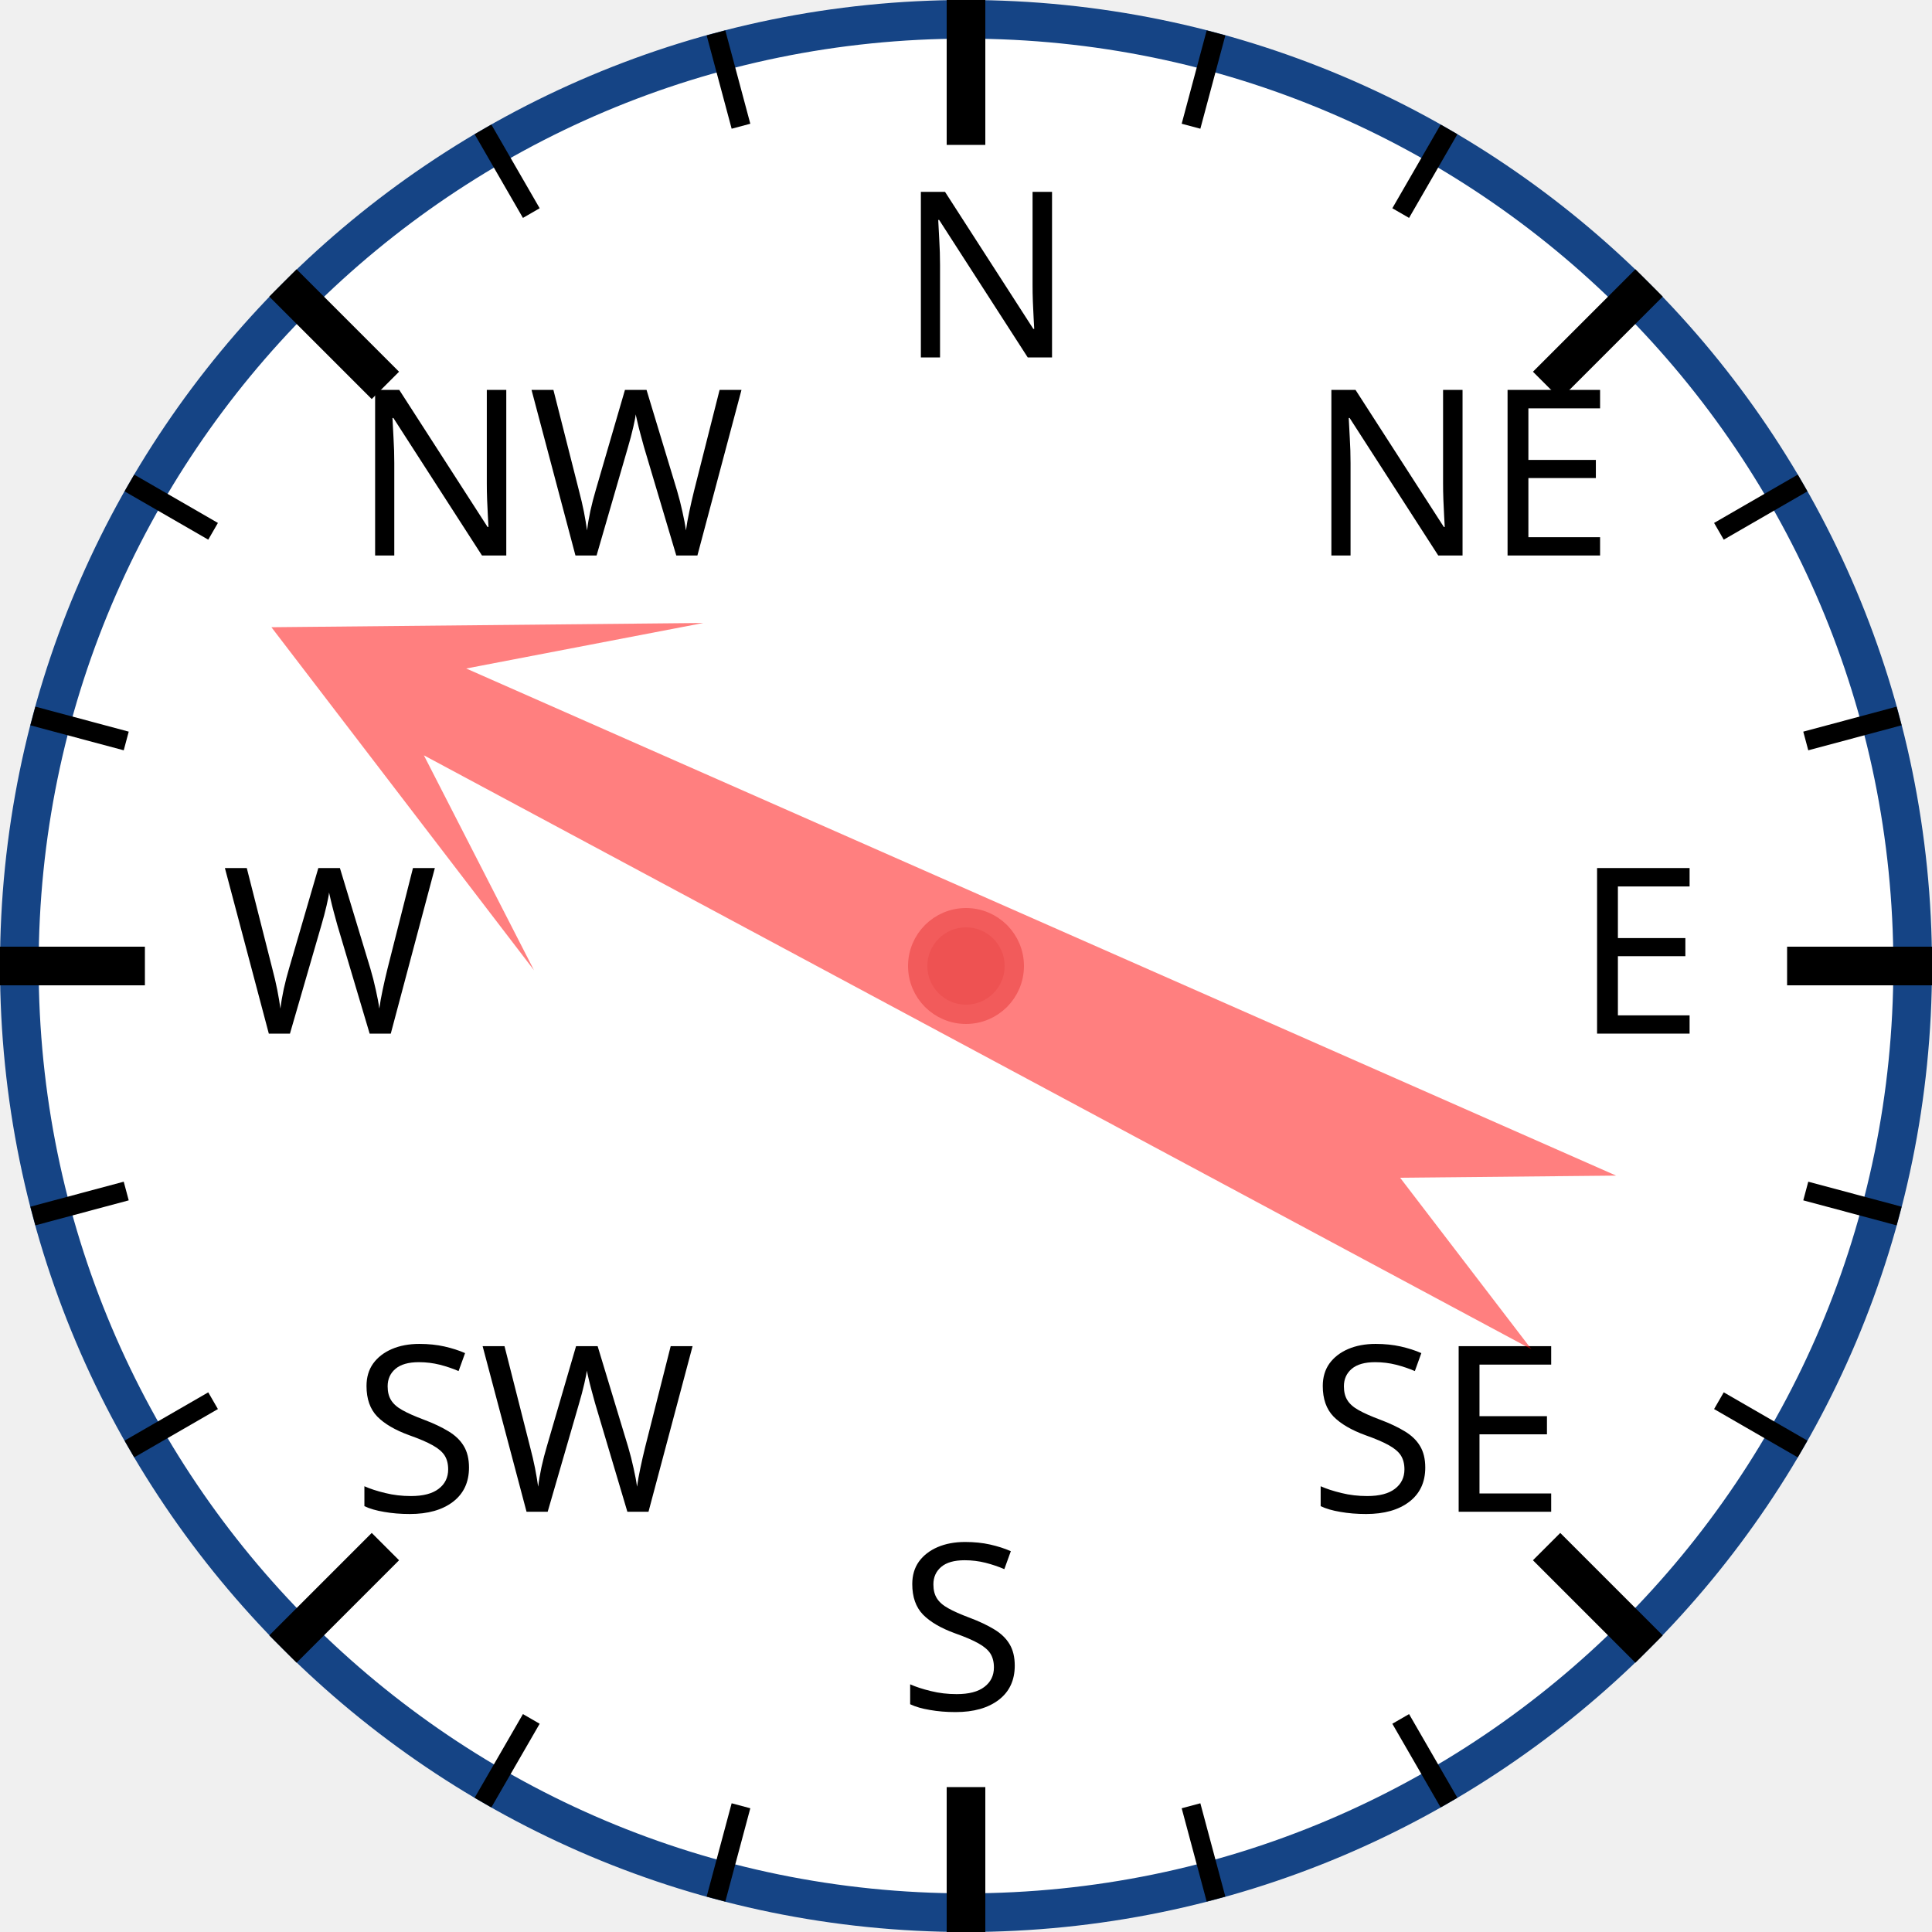
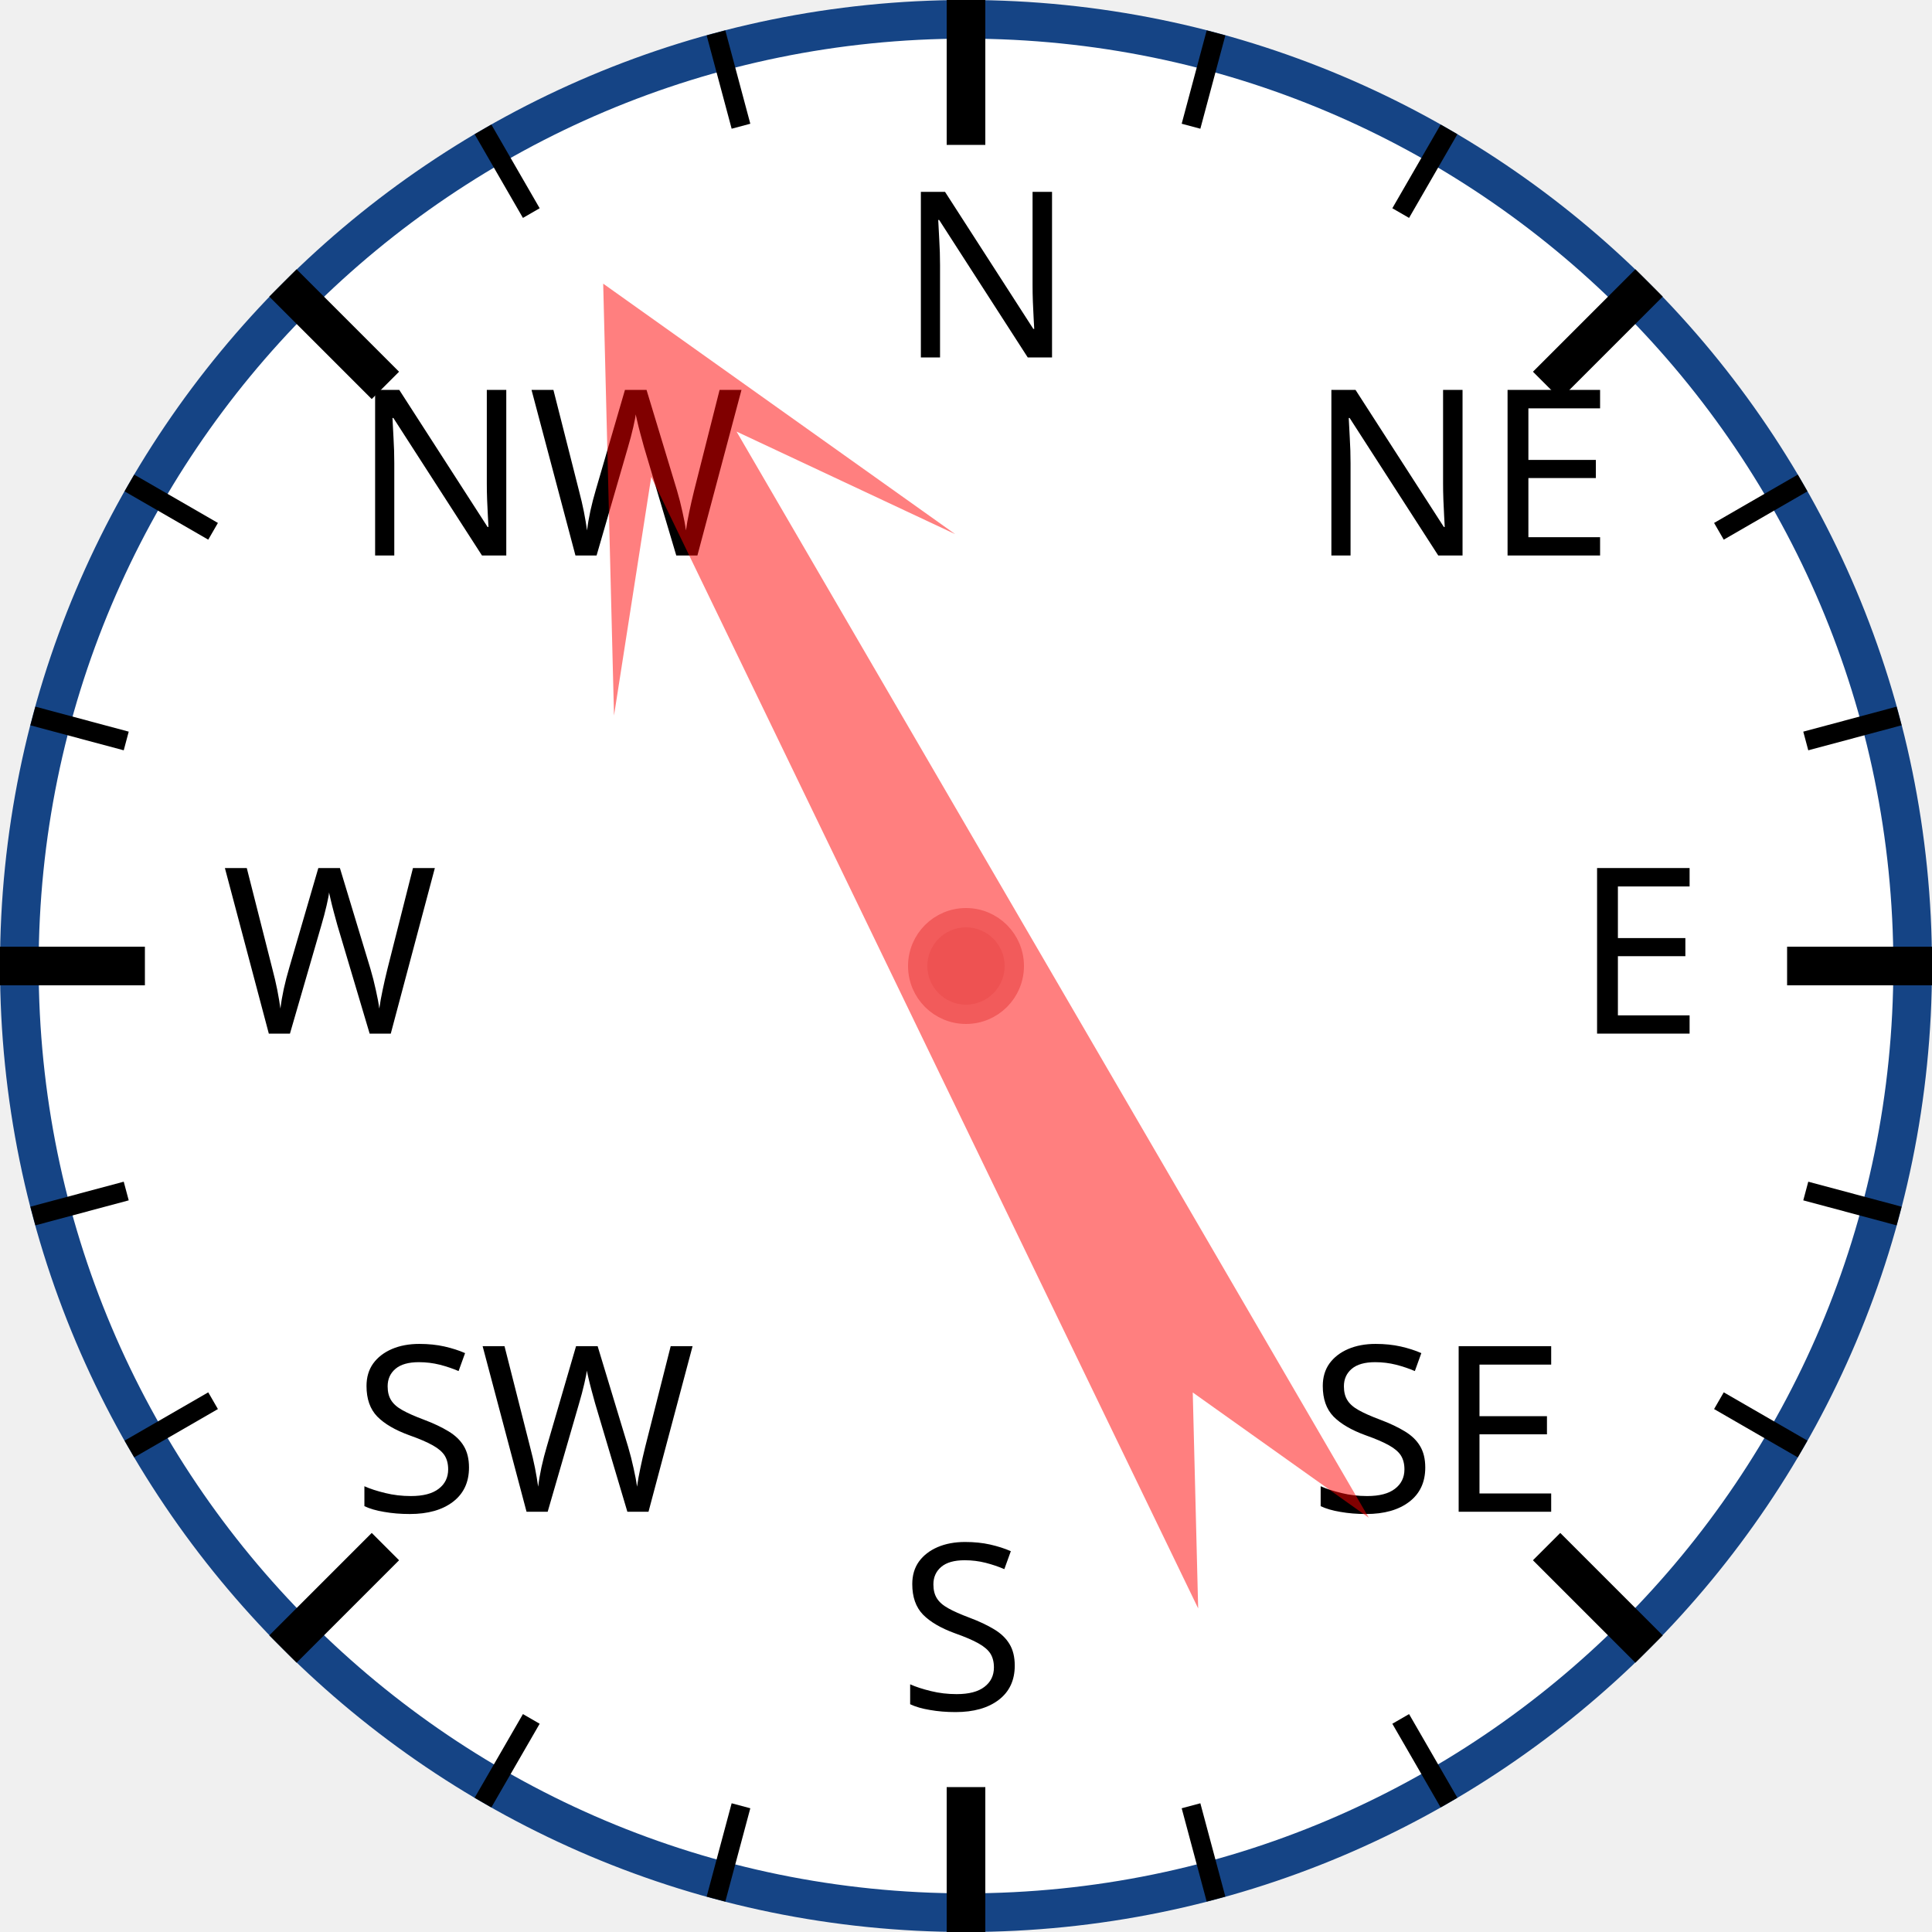
<svg xmlns="http://www.w3.org/2000/svg" width="120px" height="120px" viewBox="0 0 200 200">
  <circle cx="100" cy="100" r="98" style="fill: white; stroke: #154485; stroke-width: 4;" />
  <text x="93.0" y="37.0" style="font-family: sans-serif; font-size: 18pt;">N</text>
  <line x1="100.0" y1="0.0" x2="100.0" y2="15.0" style="stroke: black; stroke-width: 4;" />
  <line x1="74.118" y1="3.407" x2="76.706" y2="13.067" style="stroke: black; stroke-width: 2;" />
  <line x1="50" y1="13.397" x2="55" y2="22.058" style="stroke: black; stroke-width: 2;" />
  <text x="36.503" y="57.503" style="font-family: sans-serif; font-size: 18pt;">NW</text>
  <line x1="29.289" y1="29.289" x2="39.896" y2="39.896" style="stroke: black; stroke-width: 4;" />
  <line x1="13.397" y1="50" x2="22.058" y2="55" style="stroke: black; stroke-width: 2;" />
  <line x1="3.407" y1="74.118" x2="13.067" y2="76.706" style="stroke: black; stroke-width: 2;" />
  <text x="23.0" y="107.0" style="font-family: sans-serif; font-size: 18pt;">W</text>
  <line x1="0.0" y1="100.0" x2="15.0" y2="100.0" style="stroke: black; stroke-width: 4;" />
  <line x1="3.407" y1="125.882" x2="13.067" y2="123.294" style="stroke: black; stroke-width: 2;" />
  <line x1="13.397" y1="150" x2="22.058" y2="145" style="stroke: black; stroke-width: 2;" />
  <text x="36.503" y="156.497" style="font-family: sans-serif; font-size: 18pt;">SW</text>
  <line x1="29.289" y1="170.711" x2="39.896" y2="160.104" style="stroke: black; stroke-width: 4;" />
  <line x1="50" y1="186.603" x2="55" y2="177.942" style="stroke: black; stroke-width: 2;" />
  <line x1="74.118" y1="196.593" x2="76.706" y2="186.933" style="stroke: black; stroke-width: 2;" />
  <text x="93" y="177.0" style="font-family: sans-serif; font-size: 18pt;">S</text>
  <line x1="100" y1="200.0" x2="100" y2="185.0" style="stroke: black; stroke-width: 4;" />
  <line x1="125.882" y1="196.593" x2="123.294" y2="186.933" style="stroke: black; stroke-width: 2;" />
  <line x1="150.0" y1="186.603" x2="145.0" y2="177.942" style="stroke: black; stroke-width: 2;" />
  <text x="135.497" y="156.497" style="font-family: sans-serif; font-size: 18pt;">SE</text>
  <line x1="170.711" y1="170.711" x2="160.104" y2="160.104" style="stroke: black; stroke-width: 4;" />
  <line x1="186.603" y1="150" x2="177.942" y2="145" style="stroke: black; stroke-width: 2;" />
  <line x1="196.593" y1="125.882" x2="186.933" y2="123.294" style="stroke: black; stroke-width: 2;" />
  <text x="163.0" y="107" style="font-family: sans-serif; font-size: 18pt;">E</text>
  <line x1="200.0" y1="100" x2="185.0" y2="100" style="stroke: black; stroke-width: 4;" />
  <line x1="196.593" y1="74.118" x2="186.933" y2="76.706" style="stroke: black; stroke-width: 2;" />
  <line x1="186.603" y1="50" x2="177.942" y2="55" style="stroke: black; stroke-width: 2;" />
  <text x="135.497" y="57.503" style="font-family: sans-serif; font-size: 18pt;">NE</text>
  <line x1="170.711" y1="29.289" x2="160.104" y2="39.896" style="stroke: black; stroke-width: 4;" />
  <line x1="150" y1="13.397" x2="145" y2="22.058" style="stroke: black; stroke-width: 2;" />
  <line x1="125.882" y1="3.407" x2="123.294" y2="13.067" style="stroke: black; stroke-width: 2;" />
-   <polygon points="100 20 120 60 105 40 110 170 100 150 90 170 95 40 80 60" style="fill: red; fill-opacity: 0.5;" transform="rotate(296,100,100)" />
+   <polygon points="100 20 120 60 105 40 110 170 100 150 90 170 95 40 80 60" style="fill: red; fill-opacity: 0.5;" transform="rotate(332,100,100)" />
  <circle cx="100" cy="100" r="5" style="fill: #EE5252; stroke: #F25B5B; stroke-width: 2;" />
</svg>
